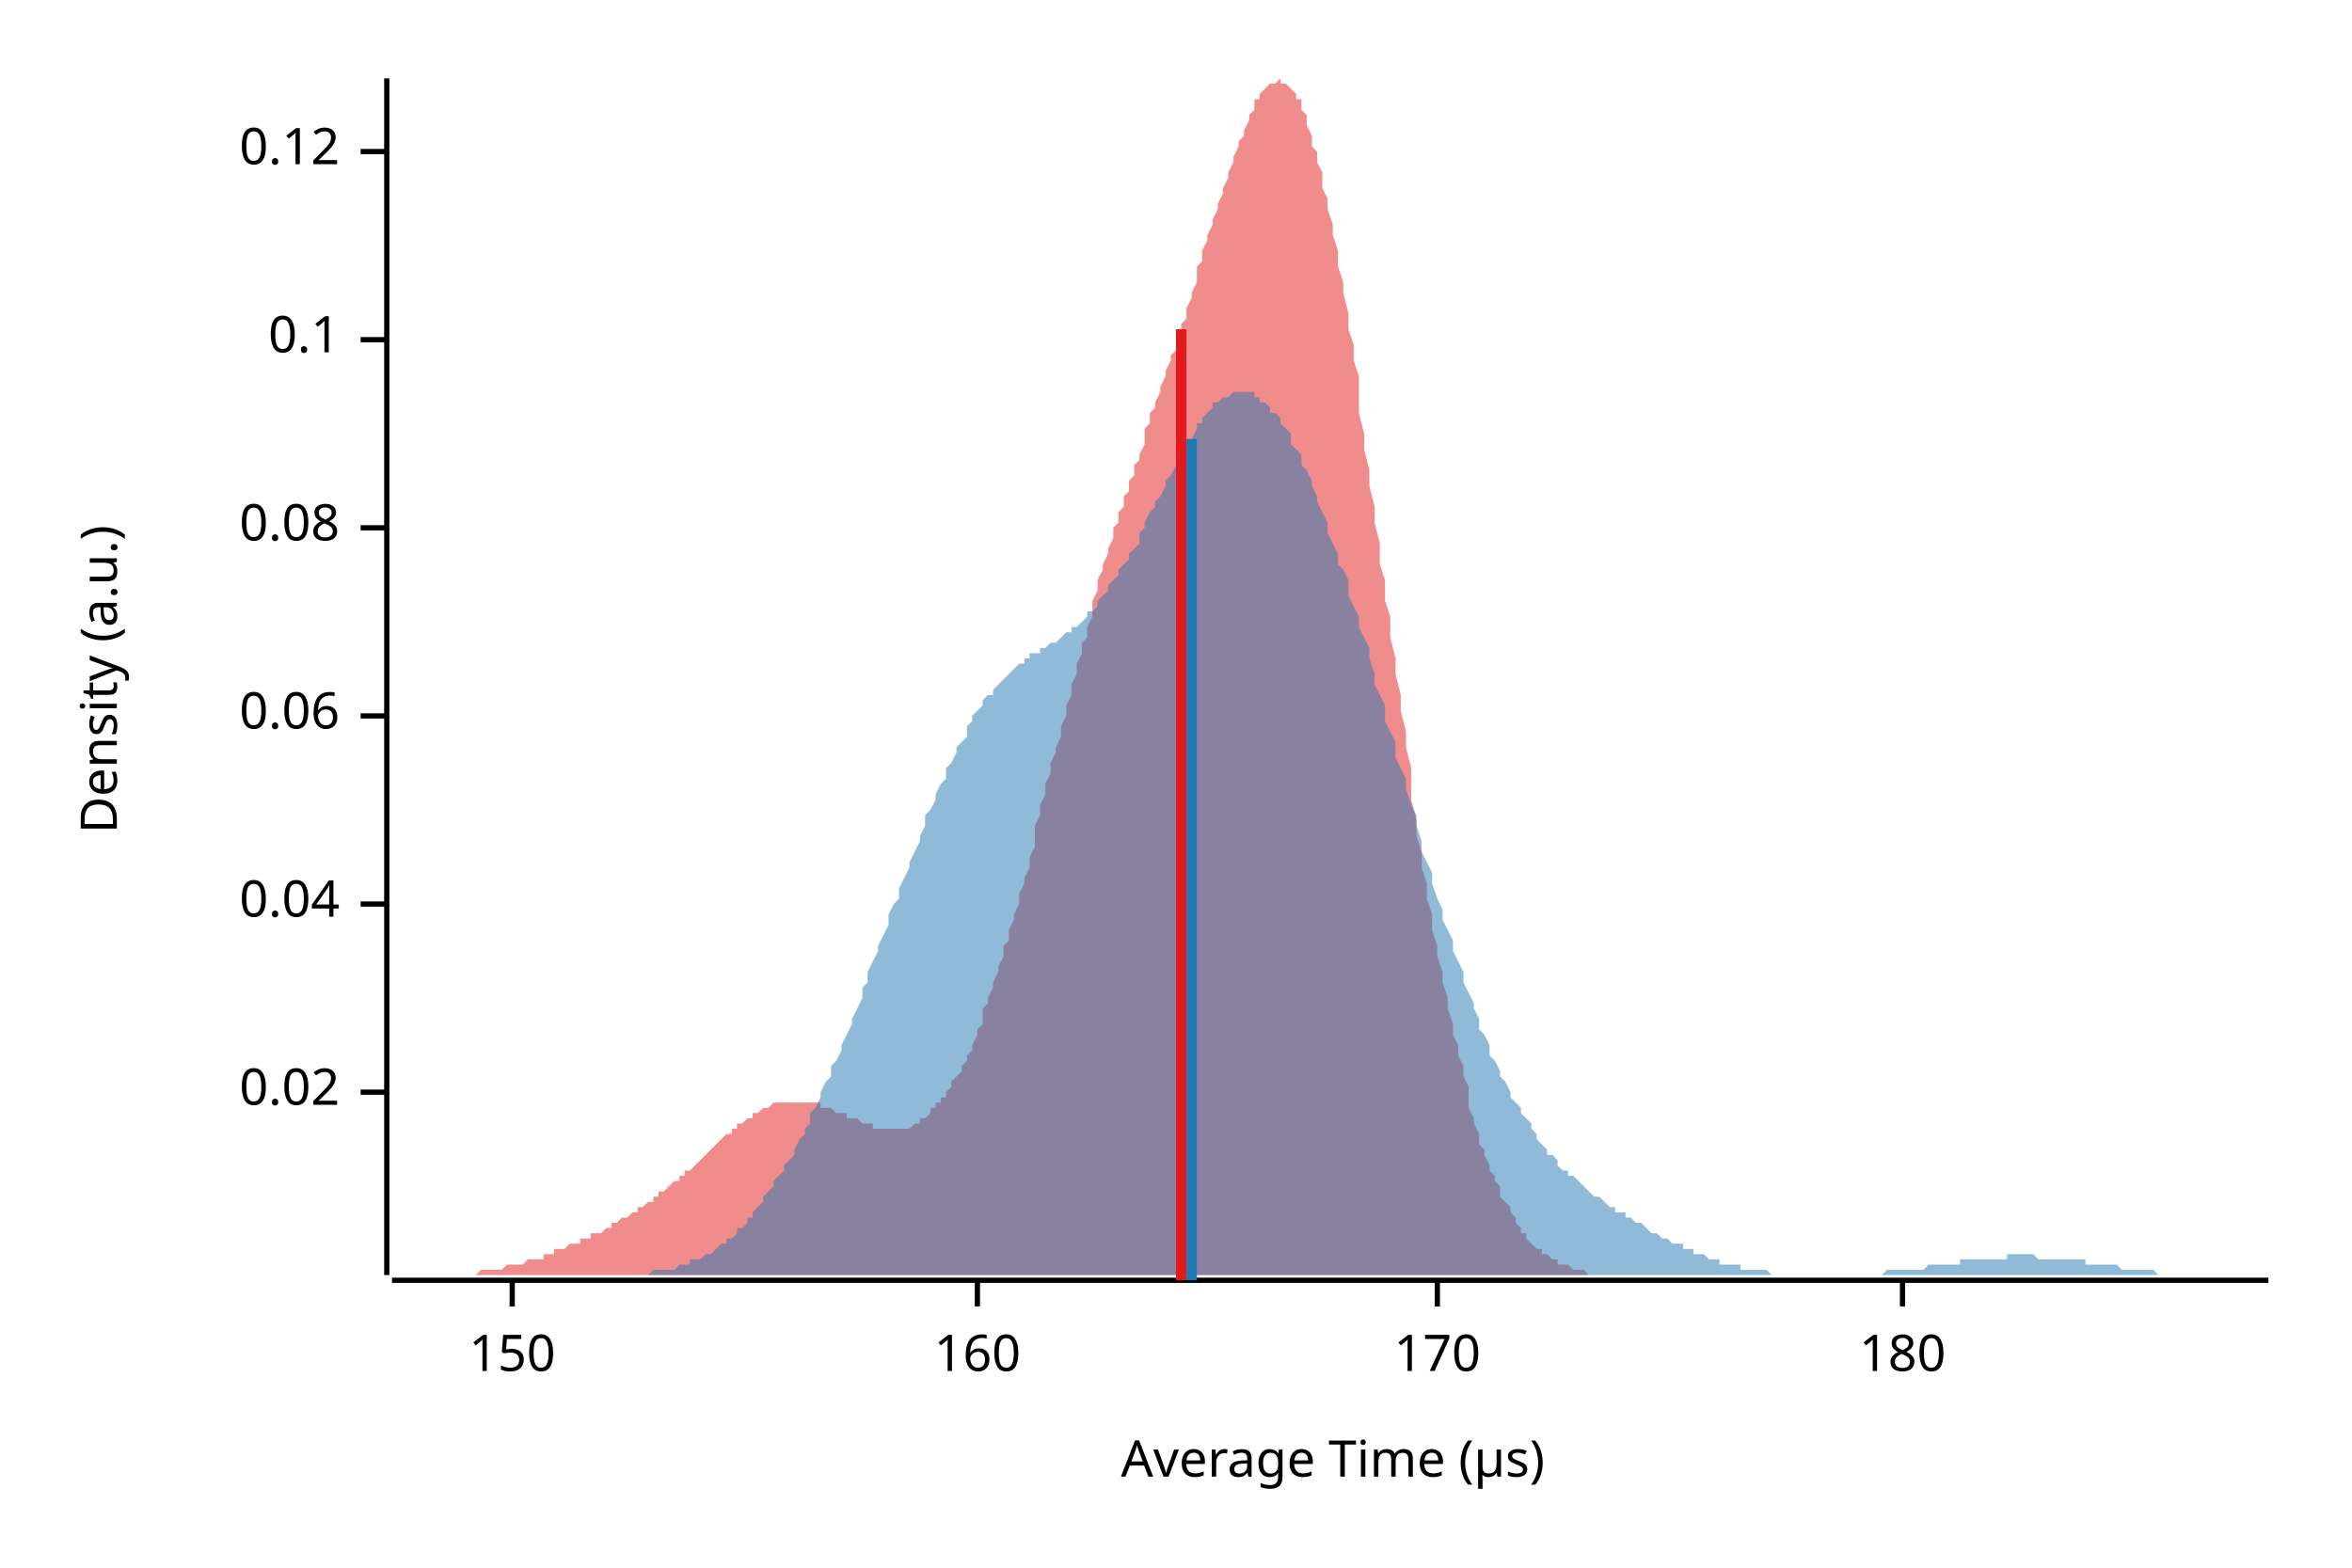
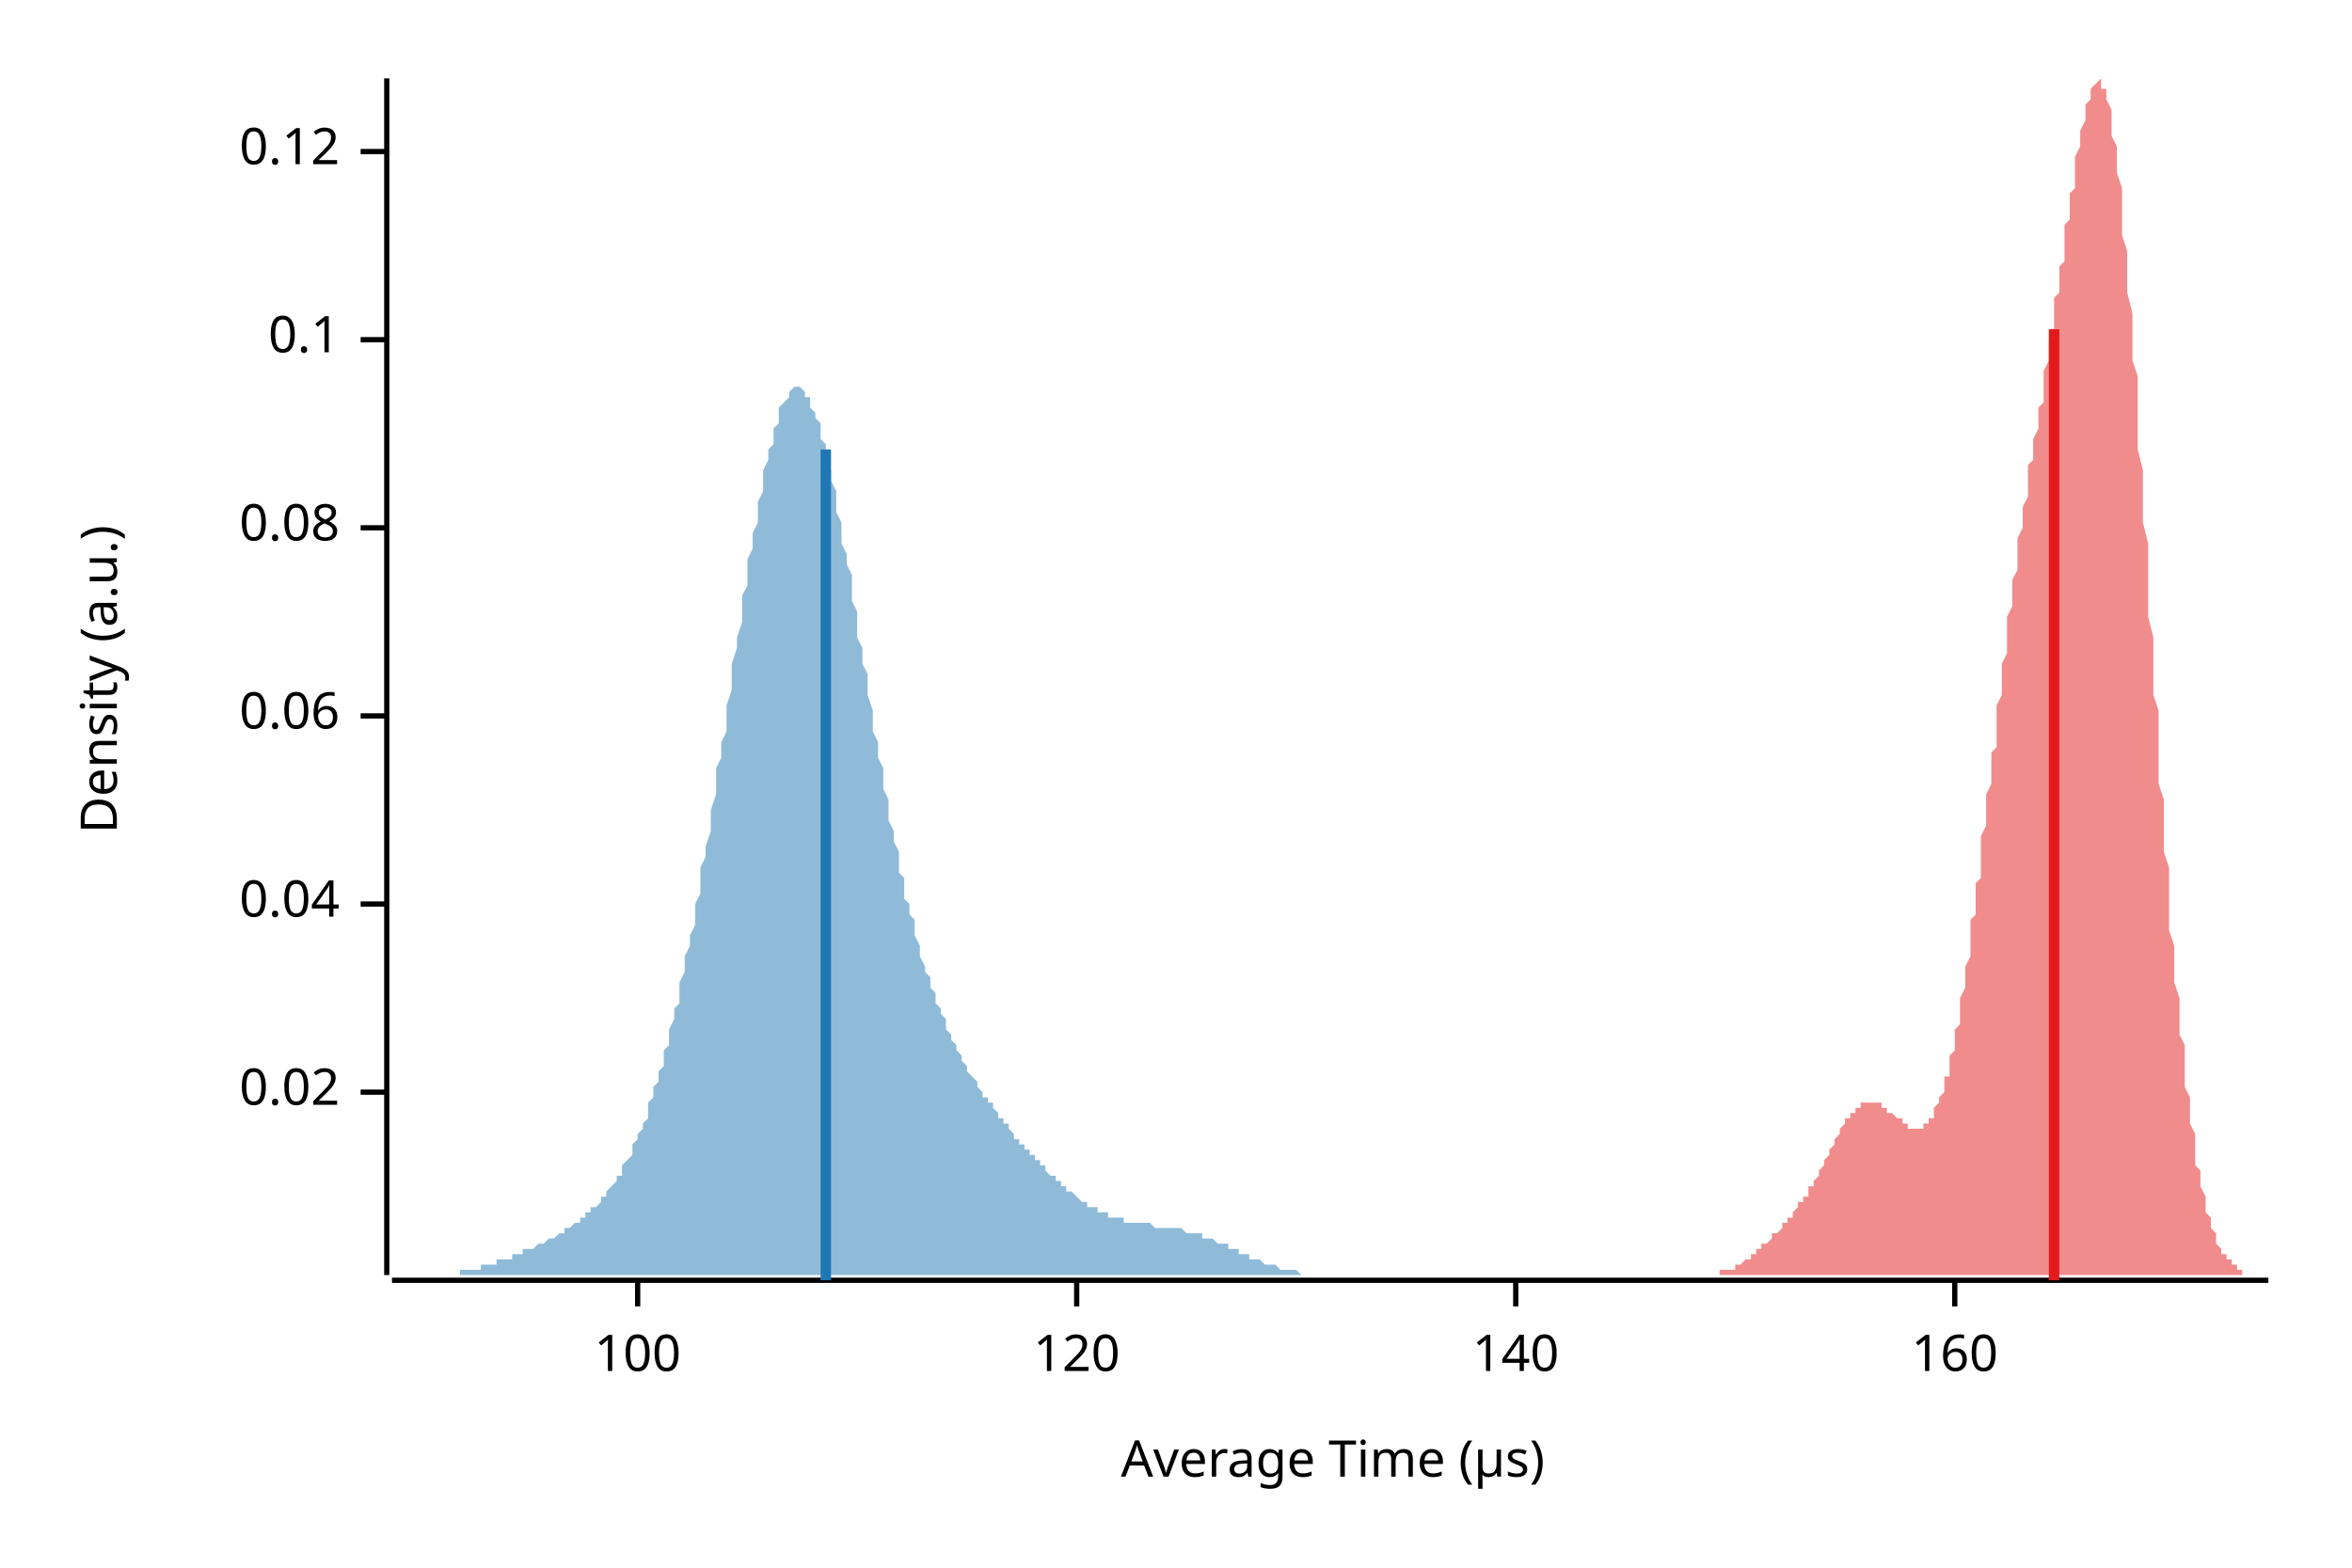
<svg xmlns="http://www.w3.org/2000/svg" width="450" height="300" viewBox="0 0 450 300">
  <text x="15" y="130" dy="0.76em" text-anchor="middle" font-family="sans-serif" font-size="9.677" opacity="1" fill="#000000" transform="rotate(270, 15, 130)">
Density (a.u.)
</text>
  <text x="255" y="285" dy="-0.5ex" text-anchor="middle" font-family="sans-serif" font-size="9.677" opacity="1" fill="#000000">
Average Time (µs)
</text>
  <polyline fill="none" opacity="1" stroke="#000000" stroke-width="1" points="74,15 74,244 " />
  <text x="65" y="209" dy="0.5ex" text-anchor="end" font-family="sans-serif" font-size="9.677" opacity="1" fill="#000000">
0.02
</text>
  <polyline fill="none" opacity="1" stroke="#000000" stroke-width="1" points="69,209 74,209 " />
  <text x="65" y="173" dy="0.5ex" text-anchor="end" font-family="sans-serif" font-size="9.677" opacity="1" fill="#000000">
0.04
</text>
  <polyline fill="none" opacity="1" stroke="#000000" stroke-width="1" points="69,173 74,173 " />
  <text x="65" y="137" dy="0.5ex" text-anchor="end" font-family="sans-serif" font-size="9.677" opacity="1" fill="#000000">
0.06
</text>
  <polyline fill="none" opacity="1" stroke="#000000" stroke-width="1" points="69,137 74,137 " />
  <text x="65" y="101" dy="0.5ex" text-anchor="end" font-family="sans-serif" font-size="9.677" opacity="1" fill="#000000">
0.08
</text>
  <polyline fill="none" opacity="1" stroke="#000000" stroke-width="1" points="69,101 74,101 " />
  <text x="65" y="65" dy="0.5ex" text-anchor="end" font-family="sans-serif" font-size="9.677" opacity="1" fill="#000000">
0.1
</text>
  <polyline fill="none" opacity="1" stroke="#000000" stroke-width="1" points="69,65 74,65 " />
  <text x="65" y="29" dy="0.5ex" text-anchor="end" font-family="sans-serif" font-size="9.677" opacity="1" fill="#000000">
0.12
</text>
  <polyline fill="none" opacity="1" stroke="#000000" stroke-width="1" points="69,29 74,29 " />
  <polyline fill="none" opacity="1" stroke="#000000" stroke-width="1" points="75,245 434,245 " />
-   <text x="98" y="255" dy="0.76em" text-anchor="middle" font-family="sans-serif" font-size="9.677" opacity="1" fill="#000000">
- 150
+   <text x="122" y="255" dy="0.76em" text-anchor="middle" font-family="sans-serif" font-size="9.677" opacity="1" fill="#000000">
+ 100
</text>
-   <polyline fill="none" opacity="1" stroke="#000000" stroke-width="1" points="98,245 98,250 " />
-   <text x="187" y="255" dy="0.76em" text-anchor="middle" font-family="sans-serif" font-size="9.677" opacity="1" fill="#000000">
+   <polyline fill="none" opacity="1" stroke="#000000" stroke-width="1" points="122,245 122,250 " />
+   <text x="206" y="255" dy="0.76em" text-anchor="middle" font-family="sans-serif" font-size="9.677" opacity="1" fill="#000000">
+ 120
+ </text>
+   <polyline fill="none" opacity="1" stroke="#000000" stroke-width="1" points="206,245 206,250 " />
+   <text x="290" y="255" dy="0.76em" text-anchor="middle" font-family="sans-serif" font-size="9.677" opacity="1" fill="#000000">
+ 140
+ </text>
+   <polyline fill="none" opacity="1" stroke="#000000" stroke-width="1" points="290,245 290,250 " />
+   <text x="374" y="255" dy="0.76em" text-anchor="middle" font-family="sans-serif" font-size="9.677" opacity="1" fill="#000000">
160
</text>
-   <polyline fill="none" opacity="1" stroke="#000000" stroke-width="1" points="187,245 187,250 " />
-   <text x="275" y="255" dy="0.76em" text-anchor="middle" font-family="sans-serif" font-size="9.677" opacity="1" fill="#000000">
- 170
- </text>
-   <polyline fill="none" opacity="1" stroke="#000000" stroke-width="1" points="275,245 275,250 " />
-   <text x="364" y="255" dy="0.76em" text-anchor="middle" font-family="sans-serif" font-size="9.677" opacity="1" fill="#000000">
- 180
- </text>
-   <polyline fill="none" opacity="1" stroke="#000000" stroke-width="1" points="364,245 364,250 " />
-   <polygon opacity="0.5" fill="#E31A1C" points="75,244 75,244 75,244 76,244 76,244 77,244 77,244 78,244 78,244 79,244 79,244 80,244 80,244 81,244 81,244 82,244 82,244 83,244 83,244 84,244 84,244 85,244 85,244 85,244 86,244 86,244 87,244 87,244 88,244 88,244 89,244 89,244 90,244 90,244 91,244 91,244 92,243 92,243 93,243 93,243 94,243 94,243 95,243 95,243 95,243 96,243 96,243 97,242 97,242 98,242 98,242 99,242 99,242 100,242 100,242 101,241 101,241 102,241 102,241 103,241 103,241 104,241 104,240 105,240 105,240 105,240 106,240 106,239 107,239 107,239 108,239 108,239 109,238 109,238 110,238 110,238 111,238 111,237 112,237 112,237 113,237 113,236 114,236 114,236 115,236 115,236 116,235 116,235 116,235 117,235 117,234 118,234 118,234 119,233 119,233 120,233 120,233 121,232 121,232 122,232 122,231 123,231 123,231 124,230 124,230 125,230 125,229 126,229 126,229 126,228 127,228 127,228 128,227 128,227 129,226 129,226 130,226 130,225 131,225 131,224 132,224 132,224 133,223 133,223 134,222 134,222 135,221 135,221 136,220 136,220 136,220 137,219 137,219 138,218 138,218 139,217 139,217 140,217 140,216 141,216 141,215 142,215 142,215 143,214 143,214 144,214 144,213 145,213 145,213 146,212 146,212 147,212 147,212 147,212 148,211 148,211 149,211 149,211 150,211 150,211 151,211 151,211 152,211 152,211 153,211 153,211 154,211 154,211 155,211 155,211 156,211 156,211 157,211 157,211 157,212 158,212 158,212 159,212 159,212 160,213 160,213 161,213 161,213 162,213 162,214 163,214 163,214 164,214 164,214 165,215 165,215 166,215 166,215 167,215 167,216 167,216 168,216 168,216 169,216 169,216 170,216 170,216 171,216 171,216 172,216 172,216 173,216 173,216 174,216 174,216 175,215 175,215 176,215 176,214 177,214 177,214 178,213 178,213 178,212 179,212 179,211 180,211 180,210 181,210 181,209 182,208 182,207 183,206 183,206 184,205 184,204 185,203 185,202 186,201 186,200 187,198 187,197 188,196 188,195 188,193 189,192 189,191 190,189 190,188 191,186 191,185 192,183 192,181 193,180 193,178 194,176 194,175 195,173 195,171 196,169 196,168 197,166 197,164 198,162 198,160 198,158 199,156 199,154 200,152 200,150 201,148 201,146 202,144 202,143 203,141 203,139 204,137 204,135 205,133 205,131 206,129 206,127 207,125 207,123 208,122 208,120 209,118 209,116 209,115 210,113 210,111 211,109 211,108 212,106 212,105 213,103 213,101 214,100 214,98 215,97 215,95 216,94 216,92 217,91 217,89 218,88 218,87 219,85 219,84 219,82 220,81 220,79 221,78 221,77 222,75 222,74 223,72 223,71 224,69 224,68 225,67 225,65 226,64 226,62 227,61 227,59 228,57 228,56 229,54 229,53 229,51 230,50 230,48 231,46 231,45 232,43 232,42 233,40 233,39 234,37 234,36 235,34 235,33 236,31 236,30 237,28 237,27 238,26 238,25 239,23 239,22 240,21 240,20 240,19 241,19 241,18 242,17 242,17 243,16 243,16 244,16 244,16 245,15 245,16 246,16 246,16 247,17 247,17 248,18 248,19 249,19 249,21 250,22 250,23 250,24 251,26 251,28 252,29 252,31 253,33 253,36 254,38 254,40 255,43 255,45 256,48 256,51 257,54 257,56 258,60 258,63 259,66 259,69 260,72 260,76 260,79 261,83 261,86 262,90 262,93 263,97 263,100 264,104 264,108 265,111 265,115 266,118 266,122 267,126 267,129 268,133 268,136 269,140 269,143 270,147 270,150 270,153 271,157 271,160 272,163 272,166 273,169 273,172 274,175 274,178 275,181 275,183 276,186 276,188 277,191 277,193 278,196 278,198 279,200 279,202 280,204 280,206 281,208 281,210 281,212 282,214 282,215 283,217 283,219 284,220 284,221 285,223 285,224 286,225 286,226 287,227 287,229 288,230 288,230 289,231 289,232 290,233 290,234 291,235 291,235 291,236 292,236 292,237 293,238 293,238 294,239 294,239 295,239 295,240 296,240 296,240 297,241 297,241 298,241 298,242 299,242 299,242 300,242 300,242 301,243 301,243 301,243 302,243 302,243 303,243 303,243 304,244 304,244 305,244 305,244 306,244 306,244 307,244 307,244 308,244 308,244 309,244 309,244 310,244 310,244 311,244 311,244 312,244 312,244 312,244 312,244 75,244 " />
-   <polygon opacity="0.5" fill="#1F78B4" points="111,244 111,244 112,244 113,244 113,244 114,244 115,244 115,244 116,244 117,244 117,244 118,244 119,244 119,244 120,244 121,244 121,244 122,244 122,244 123,244 124,244 124,244 125,243 126,243 126,243 127,243 128,243 128,243 129,243 130,242 130,242 131,242 132,242 132,241 133,241 133,241 134,241 135,240 135,240 136,240 137,239 137,239 138,238 139,238 139,237 140,237 141,236 141,235 142,235 143,234 143,233 144,233 144,232 145,231 146,230 146,229 147,228 148,227 148,226 149,225 150,224 150,223 151,222 152,221 152,220 153,218 154,217 154,216 155,215 155,213 156,212 157,210 157,209 158,207 159,206 159,204 160,203 161,201 161,200 162,198 163,196 163,195 164,193 165,191 165,189 166,188 166,186 167,184 168,182 168,181 169,179 170,177 170,175 171,173 172,172 172,170 173,168 174,166 174,165 175,163 176,161 176,160 177,158 177,156 178,155 179,153 179,152 180,150 181,149 181,147 182,146 183,144 183,143 184,142 185,141 185,139 186,138 186,137 187,136 188,135 188,134 189,133 190,133 190,132 191,131 192,130 192,130 193,129 194,128 194,128 195,127 196,127 196,126 197,126 197,125 198,125 199,125 199,124 200,124 201,123 201,123 202,123 203,122 203,122 204,121 205,121 205,120 206,120 207,119 207,119 208,118 208,117 209,117 210,116 210,115 211,114 212,113 212,112 213,111 214,110 214,109 215,108 216,107 216,106 217,105 218,104 218,102 219,101 219,100 220,98 221,97 221,96 222,95 223,93 223,92 224,91 225,89 225,88 226,87 227,86 227,85 228,84 229,82 229,81 230,81 230,80 231,79 232,78 232,77 233,77 234,76 234,76 235,76 236,75 236,75 237,75 238,75 238,75 239,75 240,75 240,76 241,76 241,77 242,77 243,78 243,79 244,79 245,80 245,81 246,82 247,83 247,85 248,86 249,87 249,89 250,90 251,92 251,93 252,95 252,96 253,98 254,100 254,102 255,104 256,106 256,108 257,109 258,111 258,114 259,116 260,118 260,120 261,122 262,124 262,126 263,129 263,131 264,133 265,135 265,138 266,140 267,142 267,145 268,147 269,149 269,151 270,154 271,156 271,158 272,161 272,163 273,165 274,167 274,169 275,172 276,174 276,176 277,178 278,180 278,182 279,184 280,186 280,188 281,190 282,192 282,193 283,195 283,197 284,198 285,200 285,202 286,203 287,205 287,206 288,207 289,209 289,210 290,211 291,212 291,213 292,214 293,215 293,216 294,217 294,218 295,219 296,220 296,221 297,221 298,222 298,223 299,224 300,224 300,225 301,225 302,226 302,226 303,227 304,228 304,228 305,229 305,229 306,229 307,230 307,230 308,231 309,231 309,232 310,232 311,232 311,233 312,233 313,234 313,234 314,234 315,235 315,235 316,236 316,236 317,236 318,237 318,237 319,237 320,238 320,238 321,238 322,238 322,239 323,239 324,239 324,240 325,240 326,240 326,240 327,241 327,241 328,241 329,241 329,242 330,242 331,242 331,242 332,242 333,242 333,243 334,243 335,243 335,243 336,243 337,243 337,243 338,243 338,243 339,244 340,244 340,244 341,244 342,244 342,244 343,244 344,244 344,244 345,244 346,244 346,244 347,244 348,244 348,244 349,244 349,244 350,244 351,244 351,244 352,244 353,244 353,244 354,244 355,244 355,244 356,244 357,244 357,244 358,244 358,244 359,244 360,244 360,244 361,243 362,243 362,243 363,243 364,243 364,243 365,243 366,243 366,243 367,243 368,243 368,243 369,242 369,242 370,242 371,242 371,242 372,242 373,242 373,242 374,242 375,242 375,241 376,241 377,241 377,241 378,241 379,241 379,241 380,241 380,241 381,241 382,241 382,241 383,241 384,241 384,240 385,240 386,240 386,240 387,240 388,240 388,240 389,240 390,241 390,241 391,241 391,241 392,241 393,241 393,241 394,241 395,241 395,241 396,241 397,241 397,241 398,241 399,241 399,242 400,242 401,242 401,242 402,242 402,242 403,242 404,242 404,242 405,242 406,243 406,243 407,243 408,243 408,243 409,243 410,243 410,243 411,243 412,243 412,243 413,244 413,244 414,244 415,244 415,244 416,244 417,244 417,244 418,244 419,244 419,244 420,244 421,244 421,244 422,244 423,244 423,244 424,244 424,244 425,244 426,244 426,244 427,244 428,244 428,244 429,244 430,244 430,244 431,244 432,244 432,244 433,244 434,244 434,244 111,244 " />
-   <polyline fill="none" opacity="1" stroke="#E31A1C" stroke-width="2" points="226,245 226,63 " />
-   <polyline fill="none" opacity="1" stroke="#1F78B4" stroke-width="2" points="228,245 228,84 " />
+   <polyline fill="none" opacity="1" stroke="#000000" stroke-width="1" points="374,245 374,250 " />
+   <polygon opacity="0.5" fill="#E31A1C" points="321,244 321,244 322,244 322,244 322,244 322,244 323,244 323,244 323,244 323,244 323,244 324,244 324,244 324,244 324,244 325,244 325,244 325,244 325,244 325,244 326,244 326,244 326,244 326,244 327,244 327,244 327,244 327,244 328,244 328,244 328,244 328,244 328,244 329,244 329,244 329,244 329,243 330,243 330,243 330,243 330,243 330,243 331,243 331,243 331,243 331,243 332,243 332,242 332,242 332,242 332,242 333,242 333,242 333,242 333,242 334,241 334,241 334,241 334,241 334,241 335,241 335,241 335,240 335,240 336,240 336,240 336,240 336,239 337,239 337,239 337,239 337,239 337,238 338,238 338,238 338,238 338,238 339,237 339,237 339,237 339,237 339,236 340,236 340,236 340,236 340,236 341,235 341,235 341,235 341,235 341,234 342,234 342,234 342,233 342,233 343,233 343,233 343,232 343,232 343,232 344,231 344,231 344,231 344,230 345,230 345,230 345,229 345,229 346,229 346,228 346,228 346,228 346,227 347,227 347,226 347,226 347,226 348,225 348,225 348,224 348,224 348,224 349,223 349,223 349,222 349,222 350,221 350,221 350,220 350,220 350,220 351,219 351,219 351,218 351,218 352,217 352,217 352,217 352,216 352,216 353,215 353,215 353,215 353,214 354,214 354,214 354,213 354,213 355,213 355,212 355,212 355,212 355,212 356,212 356,211 356,211 356,211 357,211 357,211 357,211 357,211 357,211 358,211 358,211 358,211 358,211 359,211 359,211 359,211 359,211 359,211 360,211 360,211 360,211 360,212 361,212 361,212 361,212 361,212 361,213 362,213 362,213 362,213 362,213 363,214 363,214 363,214 363,214 364,214 364,215 364,215 364,215 364,215 365,215 365,216 365,216 365,216 366,216 366,216 366,216 366,216 366,216 367,216 367,216 367,216 367,216 368,216 368,216 368,216 368,215 368,215 369,215 369,215 369,214 369,214 370,214 370,213 370,213 370,212 370,212 371,211 371,211 371,210 371,210 372,209 372,208 372,207 372,206 373,206 373,205 373,204 373,203 373,202 374,201 374,200 374,198 374,197 375,196 375,195 375,193 375,192 375,191 376,189 376,188 376,186 376,185 377,183 377,181 377,180 377,178 377,176 378,175 378,173 378,171 378,169 379,168 379,166 379,164 379,162 379,160 380,158 380,156 380,154 380,152 381,150 381,148 381,146 381,144 382,143 382,141 382,139 382,137 382,135 383,133 383,131 383,129 383,127 384,125 384,123 384,122 384,120 384,118 385,116 385,115 385,113 385,111 386,109 386,108 386,106 386,105 386,103 387,101 387,100 387,98 387,97 388,95 388,94 388,92 388,91 388,89 389,88 389,87 389,85 389,84 390,82 390,81 390,79 390,78 391,77 391,75 391,74 391,72 391,71 392,69 392,68 392,67 392,65 393,64 393,62 393,61 393,59 393,57 394,56 394,54 394,53 394,51 395,50 395,48 395,46 395,45 395,43 396,42 396,40 396,39 396,37 397,36 397,34 397,33 397,31 397,30 398,28 398,27 398,26 398,25 399,23 399,22 399,21 399,20 400,19 400,19 400,18 400,17 400,17 401,16 401,16 401,16 401,16 402,15 402,16 402,16 402,16 402,17 403,17 403,18 403,19 403,19 404,21 404,22 404,23 404,24 404,26 405,28 405,29 405,31 405,33 406,36 406,38 406,40 406,43 406,45 407,48 407,51 407,54 407,56 408,60 408,63 408,66 408,69 409,72 409,76 409,79 409,83 409,86 410,90 410,93 410,97 410,100 411,104 411,108 411,111 411,115 411,118 412,122 412,126 412,129 412,133 413,136 413,140 413,143 413,147 413,150 414,153 414,157 414,160 414,163 415,166 415,169 415,172 415,175 415,178 416,181 416,183 416,186 416,188 417,191 417,193 417,196 417,198 418,200 418,202 418,204 418,206 418,208 419,210 419,212 419,214 419,215 420,217 420,219 420,220 420,221 420,223 421,224 421,225 421,226 421,227 422,229 422,230 422,230 422,231 422,232 423,233 423,234 423,235 423,235 424,236 424,236 424,237 424,238 424,238 425,239 425,239 425,239 425,240 426,240 426,240 426,241 426,241 427,241 427,242 427,242 427,242 427,242 428,242 428,243 428,243 428,243 429,243 429,243 429,243 429,243 429,244 430,244 430,244 430,244 430,244 431,244 431,244 431,244 431,244 431,244 432,244 432,244 432,244 432,244 433,244 433,244 433,244 433,244 434,244 434,244 321,244 " />
+   <polygon opacity="0.5" fill="#1F78B4" points="75,244 75,244 75,244 76,244 76,244 76,244 77,244 77,244 77,244 78,244 78,244 79,244 79,244 79,244 80,244 80,244 80,244 81,244 81,244 82,244 82,244 82,244 83,244 83,244 83,244 84,244 84,244 85,244 85,244 85,244 86,244 86,244 86,244 87,244 87,244 88,244 88,243 88,243 89,243 89,243 89,243 90,243 90,243 91,243 91,243 91,243 92,243 92,242 92,242 93,242 93,242 94,242 94,242 94,242 95,242 95,242 95,241 96,241 96,241 97,241 97,241 97,241 98,241 98,240 98,240 99,240 99,240 100,240 100,240 100,239 101,239 101,239 101,239 102,239 102,239 103,238 103,238 103,238 104,238 104,238 104,238 105,237 105,237 106,237 106,237 106,237 107,236 107,236 107,236 108,236 108,235 109,235 109,235 109,235 110,234 110,234 110,234 111,234 111,233 112,233 112,233 112,232 113,232 113,232 113,231 114,231 114,231 115,230 115,230 115,229 116,229 116,228 116,228 117,227 117,227 118,226 118,226 118,225 119,225 119,224 119,223 120,222 120,222 121,221 121,220 121,219 122,218 122,218 122,217 123,216 123,215 124,214 124,213 124,211 125,210 125,209 125,208 126,207 126,205 127,204 127,203 127,201 128,200 128,198 128,197 129,195 129,193 130,192 130,190 130,188 131,186 131,185 131,183 132,181 132,179 133,177 133,175 133,173 134,171 134,168 134,166 135,164 135,162 136,159 136,157 136,155 137,152 137,150 137,147 138,145 138,142 139,140 139,137 139,135 140,132 140,129 140,127 141,124 141,122 142,119 142,117 142,114 143,112 143,109 143,107 144,105 144,102 145,100 145,98 145,96 146,94 146,92 146,90 147,88 147,86 148,85 148,83 148,82 149,81 149,79 149,78 150,77 150,77 151,76 151,75 151,75 152,74 152,74 152,74 153,74 153,74 154,75 154,75 154,76 155,76 155,77 155,78 156,79 156,80 157,81 157,82 157,84 158,85 158,87 158,88 159,90 159,92 160,94 160,96 160,98 161,100 161,102 161,104 162,106 162,108 163,110 163,113 163,115 164,117 164,120 164,122 165,124 165,127 166,129 166,131 166,133 167,136 167,138 167,140 168,142 168,145 169,147 169,149 169,151 170,153 170,155 170,157 171,159 171,161 172,163 172,165 172,167 173,168 173,170 173,172 174,173 174,175 175,176 175,178 175,179 176,181 176,182 176,183 177,185 177,186 178,187 178,188 178,189 179,190 179,191 179,192 180,193 180,194 181,195 181,196 181,197 182,198 182,199 182,199 183,200 183,201 184,202 184,202 184,203 185,204 185,204 185,205 186,206 186,206 187,207 187,208 187,208 188,209 188,209 188,210 189,210 189,211 190,211 190,212 190,212 191,213 191,213 191,214 192,214 192,215 193,215 193,216 193,216 194,217 194,217 194,218 195,218 195,219 196,219 196,219 196,220 197,220 197,221 197,221 198,221 198,222 199,222 199,223 199,223 200,223 200,224 200,224 201,225 201,225 202,225 202,226 202,226 203,226 203,227 203,227 204,227 204,228 205,228 205,228 205,228 206,229 206,229 206,229 207,230 207,230 208,230 208,230 208,231 209,231 209,231 209,231 210,231 210,232 211,232 211,232 211,232 212,232 212,233 212,233 213,233 213,233 214,233 214,233 214,233 215,233 215,234 215,234 216,234 216,234 217,234 217,234 217,234 218,234 218,234 218,234 219,234 219,234 220,234 220,234 220,234 221,235 221,235 221,235 222,235 222,235 223,235 223,235 223,235 224,235 224,235 224,235 225,235 225,235 226,235 226,235 226,235 227,236 227,236 227,236 228,236 228,236 229,236 229,236 229,236 230,236 230,237 230,237 231,237 231,237 232,237 232,237 232,237 233,238 233,238 233,238 234,238 234,238 235,238 235,239 235,239 236,239 236,239 236,239 237,239 237,240 238,240 238,240 238,240 239,240 239,240 239,241 240,241 240,241 241,241 241,241 241,241 242,242 242,242 242,242 243,242 243,242 244,242 244,242 244,242 245,243 245,243 245,243 246,243 246,243 247,243 247,243 247,243 248,243 248,243 248,243 249,244 249,244 250,244 250,244 250,244 251,244 251,244 251,244 252,244 252,244 253,244 253,244 253,244 254,244 254,244 254,244 255,244 255,244 256,244 256,244 256,244 257,244 257,244 257,244 258,244 258,244 259,244 259,244 259,244 260,244 260,244 260,244 261,244 261,244 261,244 261,244 75,244 " />
+   <polyline fill="none" opacity="1" stroke="#E31A1C" stroke-width="2" points="393,245 393,63 " />
+   <polyline fill="none" opacity="1" stroke="#1F78B4" stroke-width="2" points="158,245 158,86 " />
</svg>
